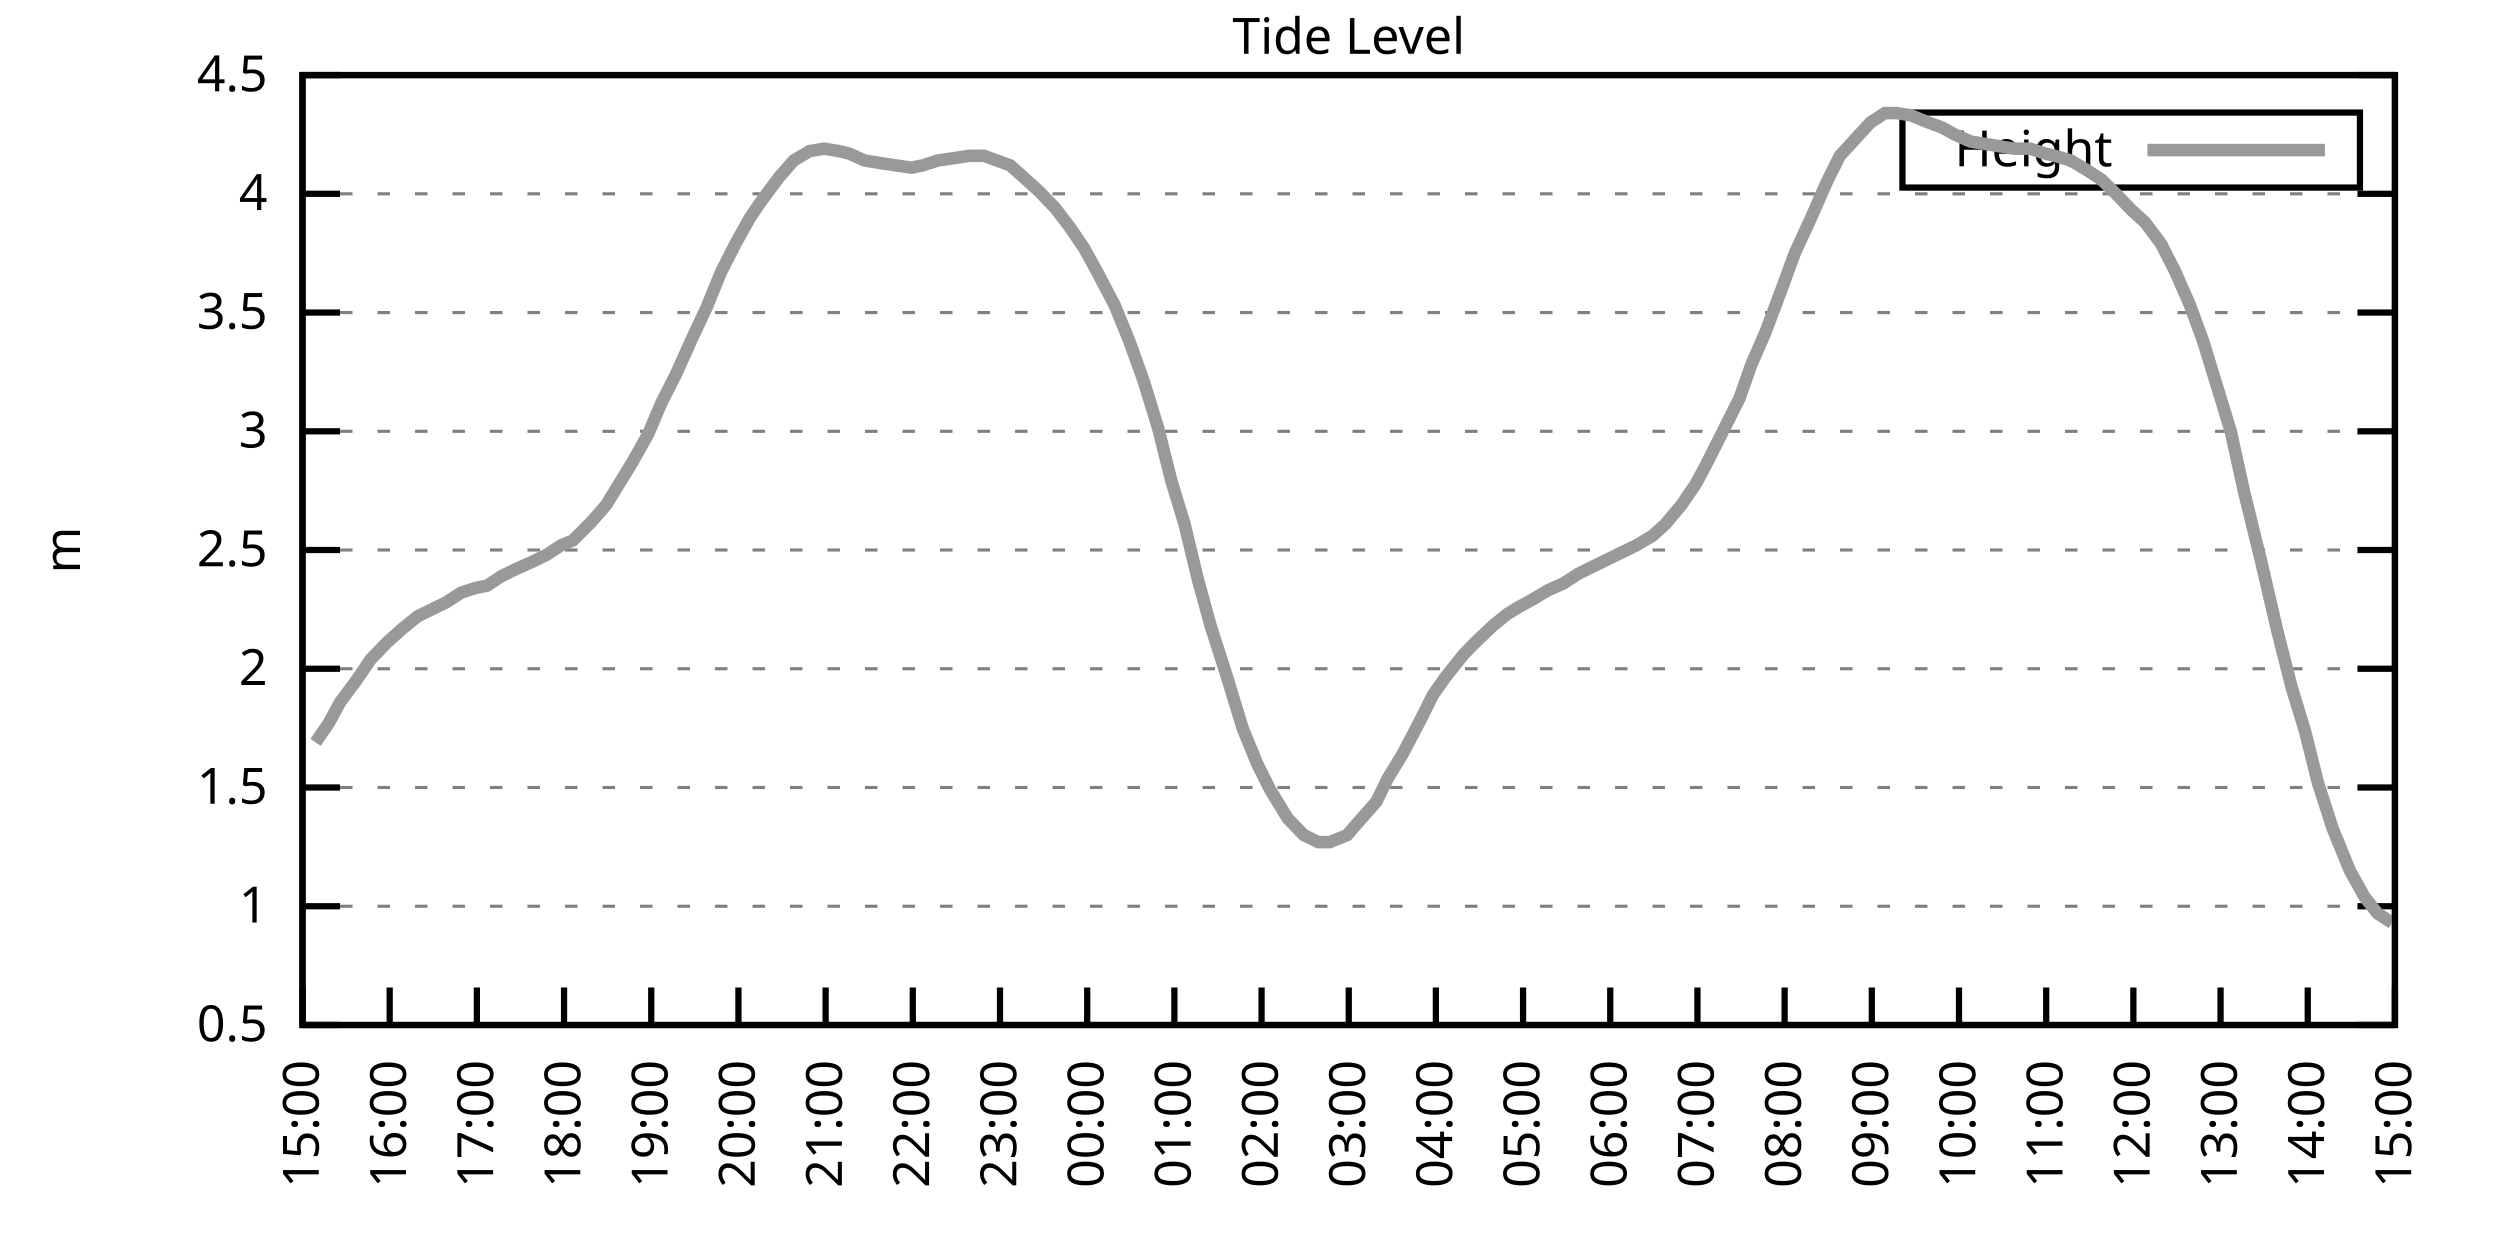
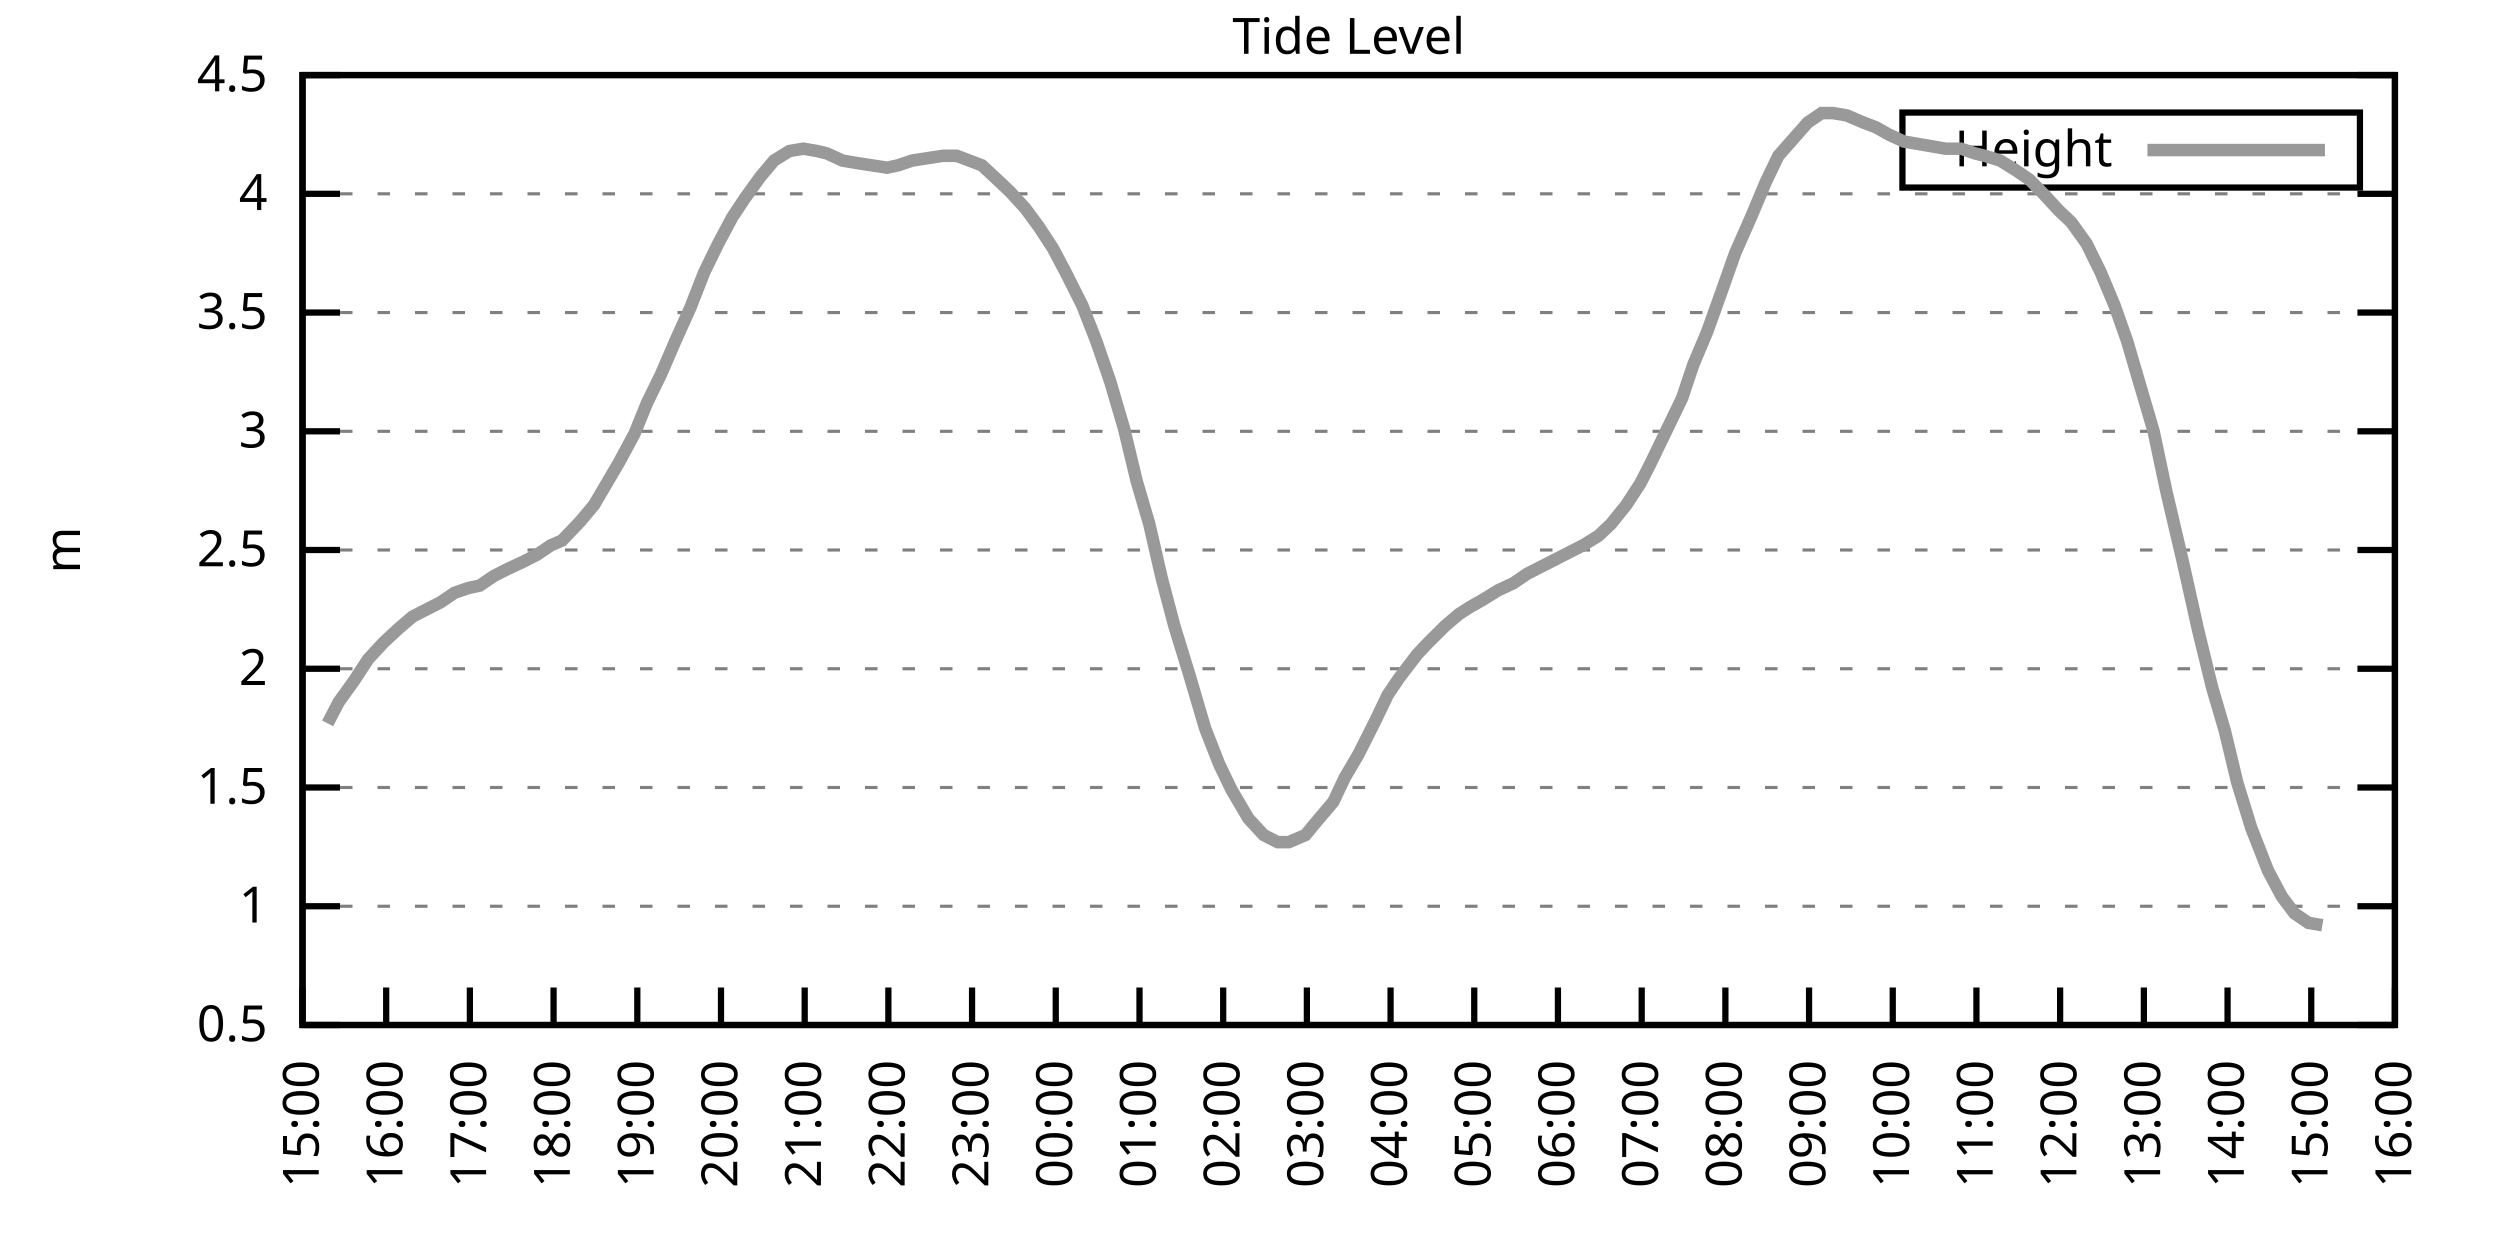
<svg xmlns="http://www.w3.org/2000/svg" xmlns:xlink="http://www.w3.org/1999/xlink" width="400" height="200" viewBox="0 0 400 200">
  <g id="gnuplot_canvas">
    <rect x="0" y="0" width="400" height="200" fill="none" />
    <defs>
      <circle id="gpDot" r="0.5" stroke-width="0.5" stroke="currentColor" />
      <path id="gpPt0" stroke-width="0.333" stroke="currentColor" d="M-1,0 h2 M0,-1 v2" />
      <path id="gpPt1" stroke-width="0.333" stroke="currentColor" d="M-1,-1 L1,1 M1,-1 L-1,1" />
      <path id="gpPt2" stroke-width="0.333" stroke="currentColor" d="M-1,0 L1,0 M0,-1 L0,1 M-1,-1 L1,1 M-1,1 L1,-1" />
      <rect id="gpPt3" stroke-width="0.333" stroke="currentColor" x="-1" y="-1" width="2" height="2" />
      <rect id="gpPt4" stroke-width="0.333" stroke="currentColor" fill="currentColor" x="-1" y="-1" width="2" height="2" />
      <circle id="gpPt5" stroke-width="0.333" stroke="currentColor" cx="0" cy="0" r="1" />
      <use xlink:href="#gpPt5" id="gpPt6" fill="currentColor" stroke="none" />
      <path id="gpPt7" stroke-width="0.333" stroke="currentColor" d="M0,-1.33 L-1.33,0.67 L1.33,0.67 z" />
      <use xlink:href="#gpPt7" id="gpPt8" fill="currentColor" stroke="none" />
      <use xlink:href="#gpPt7" id="gpPt9" stroke="currentColor" transform="rotate(180)" />
      <use xlink:href="#gpPt9" id="gpPt10" fill="currentColor" stroke="none" />
      <use xlink:href="#gpPt3" id="gpPt11" stroke="currentColor" transform="rotate(45)" />
      <use xlink:href="#gpPt11" id="gpPt12" fill="currentColor" stroke="none" />
      <path id="gpPt13" stroke-width="0.333" stroke="currentColor" d="M0,1.330 L1.265,0.411 L0.782,-1.067 L-0.782,-1.076 L-1.265,0.411 z" />
      <use xlink:href="#gpPt13" id="gpPt14" fill="currentColor" stroke="none" />
      <filter id="textbox" filterUnits="objectBoundingBox" x="0" y="0" height="1" width="1">
        <feFlood flood-color="white" flood-opacity="1" result="bgnd" />
        <feComposite in="SourceGraphic" in2="bgnd" operator="atop" />
      </filter>
      <filter id="greybox" filterUnits="objectBoundingBox" x="0" y="0" height="1" width="1">
        <feFlood flood-color="lightgrey" flood-opacity="1" result="grey" />
        <feComposite in="SourceGraphic" in2="grey" operator="atop" />
      </filter>
    </defs>
    <g fill="none" color="white" stroke="currentColor" stroke-width="1.00" stroke-linecap="butt" stroke-linejoin="miter">
</g>
    <g fill="none" color="black" stroke="currentColor" stroke-width="1.00" stroke-linecap="butt" stroke-linejoin="miter">
      <g stroke="none" shape-rendering="crispEdges">
        <polygon fill="rgb(255, 255, 255)" points="48.40,164.00 383.18,164.00 383.18,12.02 48.40,12.02 " />
      </g>
    </g>
    <g fill="none" color="black" stroke="currentColor" stroke-width="1.00" stroke-linecap="butt" stroke-linejoin="miter">
</g>
    <g fill="none" color="black" stroke="black" stroke-width="0.50" stroke-linecap="butt" stroke-linejoin="miter">
</g>
    <g fill="none" color="gray" stroke="currentColor" stroke-width="0.50" stroke-linecap="butt" stroke-linejoin="miter">
      <path stroke="gray" stroke-dasharray="2,4" class="gridline" d="M48.40,164.00 L383.19,164.00  " />
    </g>
    <g fill="none" color="gray" stroke="gray" stroke-width="1.00" stroke-linecap="butt" stroke-linejoin="miter">
</g>
    <g fill="none" color="black" stroke="currentColor" stroke-width="1.00" stroke-linecap="butt" stroke-linejoin="miter">
      <path stroke="black" d="M48.40,164.00 L54.40,164.00 M383.19,164.00 L377.19,164.00  " />
      <g transform="translate(42.80,166.60)" stroke="none" fill="black" font-family="Sans" font-size="8.00" text-anchor="end">
        <text>
          <tspan font-family="Sans"> 0.5</tspan>
        </text>
      </g>
    </g>
    <g fill="none" color="black" stroke="currentColor" stroke-width="1.00" stroke-linecap="butt" stroke-linejoin="miter">
</g>
    <g fill="none" color="black" stroke="black" stroke-width="0.50" stroke-linecap="butt" stroke-linejoin="miter">
</g>
    <g fill="none" color="gray" stroke="currentColor" stroke-width="0.50" stroke-linecap="butt" stroke-linejoin="miter">
      <path stroke="gray" stroke-dasharray="2,4" class="gridline" d="M48.40,145.00 L383.19,145.00  " />
    </g>
    <g fill="none" color="gray" stroke="gray" stroke-width="1.00" stroke-linecap="butt" stroke-linejoin="miter">
</g>
    <g fill="none" color="black" stroke="currentColor" stroke-width="1.00" stroke-linecap="butt" stroke-linejoin="miter">
      <path stroke="black" d="M48.40,145.00 L54.40,145.00 M383.19,145.00 L377.19,145.00  " />
      <g transform="translate(42.80,147.60)" stroke="none" fill="black" font-family="Sans" font-size="8.00" text-anchor="end">
        <text>
          <tspan font-family="Sans"> 1</tspan>
        </text>
      </g>
    </g>
    <g fill="none" color="black" stroke="currentColor" stroke-width="1.00" stroke-linecap="butt" stroke-linejoin="miter">
</g>
    <g fill="none" color="black" stroke="black" stroke-width="0.50" stroke-linecap="butt" stroke-linejoin="miter">
</g>
    <g fill="none" color="gray" stroke="currentColor" stroke-width="0.50" stroke-linecap="butt" stroke-linejoin="miter">
      <path stroke="gray" stroke-dasharray="2,4" class="gridline" d="M48.40,126.00 L383.19,126.00  " />
    </g>
    <g fill="none" color="gray" stroke="gray" stroke-width="1.00" stroke-linecap="butt" stroke-linejoin="miter">
</g>
    <g fill="none" color="black" stroke="currentColor" stroke-width="1.00" stroke-linecap="butt" stroke-linejoin="miter">
      <path stroke="black" d="M48.40,126.00 L54.40,126.00 M383.19,126.00 L377.19,126.00  " />
      <g transform="translate(42.80,128.60)" stroke="none" fill="black" font-family="Sans" font-size="8.00" text-anchor="end">
        <text>
          <tspan font-family="Sans"> 1.5</tspan>
        </text>
      </g>
    </g>
    <g fill="none" color="black" stroke="currentColor" stroke-width="1.00" stroke-linecap="butt" stroke-linejoin="miter">
</g>
    <g fill="none" color="black" stroke="black" stroke-width="0.50" stroke-linecap="butt" stroke-linejoin="miter">
</g>
    <g fill="none" color="gray" stroke="currentColor" stroke-width="0.50" stroke-linecap="butt" stroke-linejoin="miter">
      <path stroke="gray" stroke-dasharray="2,4" class="gridline" d="M48.40,107.00 L383.19,107.00  " />
    </g>
    <g fill="none" color="gray" stroke="gray" stroke-width="1.00" stroke-linecap="butt" stroke-linejoin="miter">
</g>
    <g fill="none" color="black" stroke="currentColor" stroke-width="1.00" stroke-linecap="butt" stroke-linejoin="miter">
      <path stroke="black" d="M48.40,107.00 L54.40,107.00 M383.19,107.00 L377.19,107.00  " />
      <g transform="translate(42.80,109.60)" stroke="none" fill="black" font-family="Sans" font-size="8.00" text-anchor="end">
        <text>
          <tspan font-family="Sans"> 2</tspan>
        </text>
      </g>
    </g>
    <g fill="none" color="black" stroke="currentColor" stroke-width="1.00" stroke-linecap="butt" stroke-linejoin="miter">
</g>
    <g fill="none" color="black" stroke="black" stroke-width="0.50" stroke-linecap="butt" stroke-linejoin="miter">
</g>
    <g fill="none" color="gray" stroke="currentColor" stroke-width="0.50" stroke-linecap="butt" stroke-linejoin="miter">
      <path stroke="gray" stroke-dasharray="2,4" class="gridline" d="M48.40,88.00 L383.19,88.00  " />
    </g>
    <g fill="none" color="gray" stroke="gray" stroke-width="1.00" stroke-linecap="butt" stroke-linejoin="miter">
</g>
    <g fill="none" color="black" stroke="currentColor" stroke-width="1.00" stroke-linecap="butt" stroke-linejoin="miter">
      <path stroke="black" d="M48.40,88.00 L54.40,88.00 M383.19,88.00 L377.19,88.00  " />
      <g transform="translate(42.80,90.60)" stroke="none" fill="black" font-family="Sans" font-size="8.00" text-anchor="end">
        <text>
          <tspan font-family="Sans"> 2.5</tspan>
        </text>
      </g>
    </g>
    <g fill="none" color="black" stroke="currentColor" stroke-width="1.00" stroke-linecap="butt" stroke-linejoin="miter">
</g>
    <g fill="none" color="black" stroke="black" stroke-width="0.50" stroke-linecap="butt" stroke-linejoin="miter">
</g>
    <g fill="none" color="gray" stroke="currentColor" stroke-width="0.50" stroke-linecap="butt" stroke-linejoin="miter">
      <path stroke="gray" stroke-dasharray="2,4" class="gridline" d="M48.40,69.01 L383.19,69.01  " />
    </g>
    <g fill="none" color="gray" stroke="gray" stroke-width="1.00" stroke-linecap="butt" stroke-linejoin="miter">
</g>
    <g fill="none" color="black" stroke="currentColor" stroke-width="1.00" stroke-linecap="butt" stroke-linejoin="miter">
      <path stroke="black" d="M48.40,69.01 L54.40,69.01 M383.19,69.01 L377.19,69.01  " />
      <g transform="translate(42.80,71.61)" stroke="none" fill="black" font-family="Sans" font-size="8.00" text-anchor="end">
        <text>
          <tspan font-family="Sans"> 3</tspan>
        </text>
      </g>
    </g>
    <g fill="none" color="black" stroke="currentColor" stroke-width="1.00" stroke-linecap="butt" stroke-linejoin="miter">
</g>
    <g fill="none" color="black" stroke="black" stroke-width="0.50" stroke-linecap="butt" stroke-linejoin="miter">
</g>
    <g fill="none" color="gray" stroke="currentColor" stroke-width="0.50" stroke-linecap="butt" stroke-linejoin="miter">
      <path stroke="gray" stroke-dasharray="2,4" class="gridline" d="M48.40,50.01 L383.19,50.01  " />
    </g>
    <g fill="none" color="gray" stroke="gray" stroke-width="1.00" stroke-linecap="butt" stroke-linejoin="miter">
</g>
    <g fill="none" color="black" stroke="currentColor" stroke-width="1.00" stroke-linecap="butt" stroke-linejoin="miter">
      <path stroke="black" d="M48.40,50.01 L54.40,50.01 M383.19,50.01 L377.19,50.01  " />
      <g transform="translate(42.80,52.61)" stroke="none" fill="black" font-family="Sans" font-size="8.00" text-anchor="end">
        <text>
          <tspan font-family="Sans"> 3.5</tspan>
        </text>
      </g>
    </g>
    <g fill="none" color="black" stroke="currentColor" stroke-width="1.00" stroke-linecap="butt" stroke-linejoin="miter">
</g>
    <g fill="none" color="black" stroke="black" stroke-width="0.50" stroke-linecap="butt" stroke-linejoin="miter">
</g>
    <g fill="none" color="gray" stroke="currentColor" stroke-width="0.50" stroke-linecap="butt" stroke-linejoin="miter">
      <path stroke="gray" stroke-dasharray="2,4" class="gridline" d="M48.40,31.01 L383.19,31.01  " />
    </g>
    <g fill="none" color="gray" stroke="gray" stroke-width="1.00" stroke-linecap="butt" stroke-linejoin="miter">
</g>
    <g fill="none" color="black" stroke="currentColor" stroke-width="1.00" stroke-linecap="butt" stroke-linejoin="miter">
      <path stroke="black" d="M48.40,31.01 L54.40,31.01 M383.19,31.01 L377.19,31.01  " />
      <g transform="translate(42.80,33.61)" stroke="none" fill="black" font-family="Sans" font-size="8.00" text-anchor="end">
        <text>
          <tspan font-family="Sans"> 4</tspan>
        </text>
      </g>
    </g>
    <g fill="none" color="black" stroke="currentColor" stroke-width="1.00" stroke-linecap="butt" stroke-linejoin="miter">
</g>
    <g fill="none" color="black" stroke="black" stroke-width="0.50" stroke-linecap="butt" stroke-linejoin="miter">
</g>
    <g fill="none" color="gray" stroke="currentColor" stroke-width="0.50" stroke-linecap="butt" stroke-linejoin="miter">
      <path stroke="gray" stroke-dasharray="2,4" class="gridline" d="M48.40,12.01 L383.19,12.01  " />
    </g>
    <g fill="none" color="gray" stroke="gray" stroke-width="1.00" stroke-linecap="butt" stroke-linejoin="miter">
</g>
    <g fill="none" color="black" stroke="currentColor" stroke-width="1.00" stroke-linecap="butt" stroke-linejoin="miter">
      <path stroke="black" d="M48.40,12.01 L54.40,12.01 M383.19,12.01 L377.19,12.01  " />
      <g transform="translate(42.80,14.61)" stroke="none" fill="black" font-family="Sans" font-size="8.00" text-anchor="end">
        <text>
          <tspan font-family="Sans"> 4.5</tspan>
        </text>
      </g>
    </g>
    <g fill="none" color="black" stroke="currentColor" stroke-width="1.00" stroke-linecap="butt" stroke-linejoin="miter">
      <path stroke="black" d="M48.40,164.00 L48.40,158.00  " />
      <g transform="translate(51.00,169.60) rotate(270.00)" stroke="none" fill="black" font-family="Sans" font-size="8.00" text-anchor="end">
        <text>
          <tspan font-family="Sans">15:00</tspan>
        </text>
      </g>
    </g>
    <g fill="none" color="black" stroke="currentColor" stroke-width="1.00" stroke-linecap="butt" stroke-linejoin="miter">
-       <path stroke="black" d="M62.35,164.00 L62.35,158.00  " />
-       <g transform="translate(64.95,169.60) rotate(270.00)" stroke="none" fill="black" font-family="Sans" font-size="8.00" text-anchor="end">
+       <path stroke="black" d="M61.79,164.00 L61.79,158.00  " />
+       <g transform="translate(64.39,169.60) rotate(270.00)" stroke="none" fill="black" font-family="Sans" font-size="8.00" text-anchor="end">
        <text>
          <tspan font-family="Sans">16:00</tspan>
        </text>
      </g>
    </g>
    <g fill="none" color="black" stroke="currentColor" stroke-width="1.00" stroke-linecap="butt" stroke-linejoin="miter">
-       <path stroke="black" d="M76.30,164.00 L76.30,158.00  " />
-       <g transform="translate(78.90,169.60) rotate(270.00)" stroke="none" fill="black" font-family="Sans" font-size="8.00" text-anchor="end">
+       <path stroke="black" d="M75.18,164.00 L75.18,158.00  " />
+       <g transform="translate(77.78,169.60) rotate(270.00)" stroke="none" fill="black" font-family="Sans" font-size="8.00" text-anchor="end">
        <text>
          <tspan font-family="Sans">17:00</tspan>
        </text>
      </g>
    </g>
    <g fill="none" color="black" stroke="currentColor" stroke-width="1.00" stroke-linecap="butt" stroke-linejoin="miter">
-       <path stroke="black" d="M90.25,164.00 L90.25,158.00  " />
-       <g transform="translate(92.85,169.60) rotate(270.00)" stroke="none" fill="black" font-family="Sans" font-size="8.00" text-anchor="end">
+       <path stroke="black" d="M88.57,164.00 L88.57,158.00  " />
+       <g transform="translate(91.17,169.60) rotate(270.00)" stroke="none" fill="black" font-family="Sans" font-size="8.00" text-anchor="end">
        <text>
          <tspan font-family="Sans">18:00</tspan>
        </text>
      </g>
    </g>
    <g fill="none" color="black" stroke="currentColor" stroke-width="1.00" stroke-linecap="butt" stroke-linejoin="miter">
-       <path stroke="black" d="M104.20,164.00 L104.20,158.00  " />
-       <g transform="translate(106.80,169.60) rotate(270.00)" stroke="none" fill="black" font-family="Sans" font-size="8.00" text-anchor="end">
+       <path stroke="black" d="M101.97,164.00 L101.97,158.00  " />
+       <g transform="translate(104.57,169.60) rotate(270.00)" stroke="none" fill="black" font-family="Sans" font-size="8.00" text-anchor="end">
        <text>
          <tspan font-family="Sans">19:00</tspan>
        </text>
      </g>
    </g>
    <g fill="none" color="black" stroke="currentColor" stroke-width="1.00" stroke-linecap="butt" stroke-linejoin="miter">
-       <path stroke="black" d="M118.15,164.00 L118.15,158.00  " />
-       <g transform="translate(120.75,169.60) rotate(270.00)" stroke="none" fill="black" font-family="Sans" font-size="8.00" text-anchor="end">
+       <path stroke="black" d="M115.36,164.00 L115.36,158.00  " />
+       <g transform="translate(117.96,169.60) rotate(270.00)" stroke="none" fill="black" font-family="Sans" font-size="8.00" text-anchor="end">
        <text>
          <tspan font-family="Sans">20:00</tspan>
        </text>
      </g>
    </g>
    <g fill="none" color="black" stroke="currentColor" stroke-width="1.00" stroke-linecap="butt" stroke-linejoin="miter">
-       <path stroke="black" d="M132.10,164.00 L132.10,158.00  " />
-       <g transform="translate(134.70,169.60) rotate(270.00)" stroke="none" fill="black" font-family="Sans" font-size="8.00" text-anchor="end">
+       <path stroke="black" d="M128.75,164.00 L128.75,158.00  " />
+       <g transform="translate(131.35,169.60) rotate(270.00)" stroke="none" fill="black" font-family="Sans" font-size="8.00" text-anchor="end">
        <text>
          <tspan font-family="Sans">21:00</tspan>
        </text>
      </g>
    </g>
    <g fill="none" color="black" stroke="currentColor" stroke-width="1.00" stroke-linecap="butt" stroke-linejoin="miter">
-       <path stroke="black" d="M146.05,164.00 L146.05,158.00  " />
-       <g transform="translate(148.65,169.60) rotate(270.00)" stroke="none" fill="black" font-family="Sans" font-size="8.00" text-anchor="end">
+       <path stroke="black" d="M142.14,164.00 L142.14,158.00  " />
+       <g transform="translate(144.74,169.60) rotate(270.00)" stroke="none" fill="black" font-family="Sans" font-size="8.00" text-anchor="end">
        <text>
          <tspan font-family="Sans">22:00</tspan>
        </text>
      </g>
    </g>
    <g fill="none" color="black" stroke="currentColor" stroke-width="1.00" stroke-linecap="butt" stroke-linejoin="miter">
-       <path stroke="black" d="M160.00,164.00 L160.00,158.00  " />
-       <g transform="translate(162.60,169.60) rotate(270.00)" stroke="none" fill="black" font-family="Sans" font-size="8.00" text-anchor="end">
+       <path stroke="black" d="M155.53,164.00 L155.53,158.00  " />
+       <g transform="translate(158.13,169.60) rotate(270.00)" stroke="none" fill="black" font-family="Sans" font-size="8.00" text-anchor="end">
        <text>
          <tspan font-family="Sans">23:00</tspan>
        </text>
      </g>
    </g>
    <g fill="none" color="black" stroke="currentColor" stroke-width="1.00" stroke-linecap="butt" stroke-linejoin="miter">
-       <path stroke="black" d="M173.95,164.00 L173.95,158.00  " />
-       <g transform="translate(176.55,169.60) rotate(270.00)" stroke="none" fill="black" font-family="Sans" font-size="8.00" text-anchor="end">
+       <path stroke="black" d="M168.92,164.00 L168.92,158.00  " />
+       <g transform="translate(171.52,169.60) rotate(270.00)" stroke="none" fill="black" font-family="Sans" font-size="8.00" text-anchor="end">
        <text>
          <tspan font-family="Sans">00:00</tspan>
        </text>
      </g>
    </g>
    <g fill="none" color="black" stroke="currentColor" stroke-width="1.00" stroke-linecap="butt" stroke-linejoin="miter">
-       <path stroke="black" d="M187.90,164.00 L187.90,158.00  " />
-       <g transform="translate(190.50,169.60) rotate(270.00)" stroke="none" fill="black" font-family="Sans" font-size="8.00" text-anchor="end">
+       <path stroke="black" d="M182.32,164.00 L182.32,158.00  " />
+       <g transform="translate(184.92,169.60) rotate(270.00)" stroke="none" fill="black" font-family="Sans" font-size="8.00" text-anchor="end">
        <text>
          <tspan font-family="Sans">01:00</tspan>
        </text>
      </g>
    </g>
    <g fill="none" color="black" stroke="currentColor" stroke-width="1.00" stroke-linecap="butt" stroke-linejoin="miter">
-       <path stroke="black" d="M201.85,164.00 L201.85,158.00  " />
-       <g transform="translate(204.45,169.60) rotate(270.00)" stroke="none" fill="black" font-family="Sans" font-size="8.00" text-anchor="end">
+       <path stroke="black" d="M195.71,164.00 L195.71,158.00  " />
+       <g transform="translate(198.31,169.60) rotate(270.00)" stroke="none" fill="black" font-family="Sans" font-size="8.00" text-anchor="end">
        <text>
          <tspan font-family="Sans">02:00</tspan>
        </text>
      </g>
    </g>
    <g fill="none" color="black" stroke="currentColor" stroke-width="1.00" stroke-linecap="butt" stroke-linejoin="miter">
-       <path stroke="black" d="M215.80,164.00 L215.80,158.00  " />
-       <g transform="translate(218.40,169.60) rotate(270.00)" stroke="none" fill="black" font-family="Sans" font-size="8.00" text-anchor="end">
+       <path stroke="black" d="M209.10,164.00 L209.10,158.00  " />
+       <g transform="translate(211.70,169.60) rotate(270.00)" stroke="none" fill="black" font-family="Sans" font-size="8.00" text-anchor="end">
        <text>
          <tspan font-family="Sans">03:00</tspan>
        </text>
      </g>
    </g>
    <g fill="none" color="black" stroke="currentColor" stroke-width="1.00" stroke-linecap="butt" stroke-linejoin="miter">
-       <path stroke="black" d="M229.74,164.00 L229.74,158.00  " />
-       <g transform="translate(232.34,169.60) rotate(270.00)" stroke="none" fill="black" font-family="Sans" font-size="8.00" text-anchor="end">
+       <path stroke="black" d="M222.49,164.00 L222.49,158.00  " />
+       <g transform="translate(225.09,169.60) rotate(270.00)" stroke="none" fill="black" font-family="Sans" font-size="8.00" text-anchor="end">
        <text>
          <tspan font-family="Sans">04:00</tspan>
        </text>
      </g>
    </g>
    <g fill="none" color="black" stroke="currentColor" stroke-width="1.00" stroke-linecap="butt" stroke-linejoin="miter">
-       <path stroke="black" d="M243.69,164.00 L243.69,158.00  " />
-       <g transform="translate(246.29,169.60) rotate(270.00)" stroke="none" fill="black" font-family="Sans" font-size="8.00" text-anchor="end">
+       <path stroke="black" d="M235.88,164.00 L235.88,158.00  " />
+       <g transform="translate(238.48,169.60) rotate(270.00)" stroke="none" fill="black" font-family="Sans" font-size="8.00" text-anchor="end">
        <text>
          <tspan font-family="Sans">05:00</tspan>
        </text>
      </g>
    </g>
    <g fill="none" color="black" stroke="currentColor" stroke-width="1.00" stroke-linecap="butt" stroke-linejoin="miter">
-       <path stroke="black" d="M257.64,164.00 L257.64,158.00  " />
-       <g transform="translate(260.24,169.60) rotate(270.00)" stroke="none" fill="black" font-family="Sans" font-size="8.00" text-anchor="end">
+       <path stroke="black" d="M249.27,164.00 L249.27,158.00  " />
+       <g transform="translate(251.87,169.60) rotate(270.00)" stroke="none" fill="black" font-family="Sans" font-size="8.00" text-anchor="end">
        <text>
          <tspan font-family="Sans">06:00</tspan>
        </text>
      </g>
    </g>
    <g fill="none" color="black" stroke="currentColor" stroke-width="1.00" stroke-linecap="butt" stroke-linejoin="miter">
-       <path stroke="black" d="M271.59,164.00 L271.59,158.00  " />
-       <g transform="translate(274.19,169.60) rotate(270.00)" stroke="none" fill="black" font-family="Sans" font-size="8.00" text-anchor="end">
+       <path stroke="black" d="M262.67,164.00 L262.67,158.00  " />
+       <g transform="translate(265.27,169.60) rotate(270.00)" stroke="none" fill="black" font-family="Sans" font-size="8.00" text-anchor="end">
        <text>
          <tspan font-family="Sans">07:00</tspan>
        </text>
      </g>
    </g>
    <g fill="none" color="black" stroke="currentColor" stroke-width="1.00" stroke-linecap="butt" stroke-linejoin="miter">
-       <path stroke="black" d="M285.54,164.00 L285.54,158.00  " />
-       <g transform="translate(288.14,169.60) rotate(270.00)" stroke="none" fill="black" font-family="Sans" font-size="8.00" text-anchor="end">
+       <path stroke="black" d="M276.06,164.00 L276.06,158.00  " />
+       <g transform="translate(278.66,169.60) rotate(270.00)" stroke="none" fill="black" font-family="Sans" font-size="8.00" text-anchor="end">
        <text>
          <tspan font-family="Sans">08:00</tspan>
        </text>
      </g>
    </g>
    <g fill="none" color="black" stroke="currentColor" stroke-width="1.00" stroke-linecap="butt" stroke-linejoin="miter">
-       <path stroke="black" d="M299.49,164.00 L299.49,158.00  " />
-       <g transform="translate(302.09,169.60) rotate(270.00)" stroke="none" fill="black" font-family="Sans" font-size="8.00" text-anchor="end">
+       <path stroke="black" d="M289.45,164.00 L289.45,158.00  " />
+       <g transform="translate(292.05,169.60) rotate(270.00)" stroke="none" fill="black" font-family="Sans" font-size="8.00" text-anchor="end">
        <text>
          <tspan font-family="Sans">09:00</tspan>
        </text>
      </g>
    </g>
    <g fill="none" color="black" stroke="currentColor" stroke-width="1.00" stroke-linecap="butt" stroke-linejoin="miter">
-       <path stroke="black" d="M313.44,164.00 L313.44,158.00  " />
-       <g transform="translate(316.04,169.60) rotate(270.00)" stroke="none" fill="black" font-family="Sans" font-size="8.00" text-anchor="end">
+       <path stroke="black" d="M302.84,164.00 L302.84,158.00  " />
+       <g transform="translate(305.44,169.60) rotate(270.00)" stroke="none" fill="black" font-family="Sans" font-size="8.00" text-anchor="end">
        <text>
          <tspan font-family="Sans">10:00</tspan>
        </text>
      </g>
    </g>
    <g fill="none" color="black" stroke="currentColor" stroke-width="1.00" stroke-linecap="butt" stroke-linejoin="miter">
-       <path stroke="black" d="M327.39,164.00 L327.39,158.00  " />
-       <g transform="translate(329.99,169.60) rotate(270.00)" stroke="none" fill="black" font-family="Sans" font-size="8.00" text-anchor="end">
+       <path stroke="black" d="M316.23,164.00 L316.23,158.00  " />
+       <g transform="translate(318.83,169.60) rotate(270.00)" stroke="none" fill="black" font-family="Sans" font-size="8.00" text-anchor="end">
        <text>
          <tspan font-family="Sans">11:00</tspan>
        </text>
      </g>
    </g>
    <g fill="none" color="black" stroke="currentColor" stroke-width="1.00" stroke-linecap="butt" stroke-linejoin="miter">
-       <path stroke="black" d="M341.34,164.00 L341.34,158.00  " />
-       <g transform="translate(343.94,169.60) rotate(270.00)" stroke="none" fill="black" font-family="Sans" font-size="8.00" text-anchor="end">
+       <path stroke="black" d="M329.62,164.00 L329.62,158.00  " />
+       <g transform="translate(332.22,169.60) rotate(270.00)" stroke="none" fill="black" font-family="Sans" font-size="8.00" text-anchor="end">
        <text>
          <tspan font-family="Sans">12:00</tspan>
        </text>
      </g>
    </g>
    <g fill="none" color="black" stroke="currentColor" stroke-width="1.00" stroke-linecap="butt" stroke-linejoin="miter">
-       <path stroke="black" d="M355.29,164.00 L355.29,158.00  " />
-       <g transform="translate(357.89,169.60) rotate(270.00)" stroke="none" fill="black" font-family="Sans" font-size="8.00" text-anchor="end">
+       <path stroke="black" d="M343.02,164.00 L343.02,158.00  " />
+       <g transform="translate(345.62,169.60) rotate(270.00)" stroke="none" fill="black" font-family="Sans" font-size="8.00" text-anchor="end">
        <text>
          <tspan font-family="Sans">13:00</tspan>
        </text>
      </g>
    </g>
    <g fill="none" color="black" stroke="currentColor" stroke-width="1.00" stroke-linecap="butt" stroke-linejoin="miter">
-       <path stroke="black" d="M369.24,164.00 L369.24,158.00  " />
-       <g transform="translate(371.84,169.60) rotate(270.00)" stroke="none" fill="black" font-family="Sans" font-size="8.00" text-anchor="end">
+       <path stroke="black" d="M356.41,164.00 L356.41,158.00  " />
+       <g transform="translate(359.01,169.60) rotate(270.00)" stroke="none" fill="black" font-family="Sans" font-size="8.00" text-anchor="end">
        <text>
          <tspan font-family="Sans">14:00</tspan>
+         </text>
+       </g>
+     </g>
+     <g fill="none" color="black" stroke="currentColor" stroke-width="1.00" stroke-linecap="butt" stroke-linejoin="miter">
+       <path stroke="black" d="M369.80,164.00 L369.80,158.00  " />
+       <g transform="translate(372.40,169.60) rotate(270.00)" stroke="none" fill="black" font-family="Sans" font-size="8.00" text-anchor="end">
+         <text>
+           <tspan font-family="Sans">15:00</tspan>
        </text>
      </g>
    </g>
    <g fill="none" color="black" stroke="currentColor" stroke-width="1.00" stroke-linecap="butt" stroke-linejoin="miter">
      <path stroke="black" d="M383.19,164.00 L383.19,158.00  " />
      <g transform="translate(385.79,169.60) rotate(270.00)" stroke="none" fill="black" font-family="Sans" font-size="8.00" text-anchor="end">
        <text>
-           <tspan font-family="Sans">15:00</tspan>
+           <tspan font-family="Sans">16:00</tspan>
        </text>
      </g>
    </g>
    <g fill="none" color="black" stroke="currentColor" stroke-width="1.00" stroke-linecap="butt" stroke-linejoin="miter">
</g>
    <g fill="none" color="black" stroke="currentColor" stroke-width="1.00" stroke-linecap="butt" stroke-linejoin="miter">
      <path stroke="black" d="M48.40,12.01 L48.40,164.00 L383.19,164.00 L383.19,12.01 L48.40,12.01 Z  " />
    </g>
    <g fill="none" color="black" stroke="currentColor" stroke-width="1.00" stroke-linecap="butt" stroke-linejoin="miter">
</g>
    <g fill="none" color="black" stroke="currentColor" stroke-width="1.00" stroke-linecap="butt" stroke-linejoin="miter">
      <path stroke="black" d="M304.39,30.01 L304.39,18.01 L377.59,18.01 L377.59,30.01 L304.39,30.01 Z  " />
    </g>
    <g id="Tide_level_plot_1">
      <g fill="none" color="white" stroke="black" stroke-width="2.00" stroke-linecap="butt" stroke-linejoin="miter">
</g>
      <g fill="none" color="black" stroke="currentColor" stroke-width="2.00" stroke-linecap="butt" stroke-linejoin="miter">
        <g transform="translate(337.99,26.61)" stroke="none" fill="black" font-family="Sans" font-size="8.00" text-anchor="end">
          <text>
            <tspan font-family="Sans">Height</tspan>
          </text>
        </g>
      </g>
      <g fill="none" color="black" stroke="currentColor" stroke-width="2.00" stroke-linecap="butt" stroke-linejoin="miter">
-         <path stroke="rgb(153, 153, 153)" d="M343.59,24.01 L371.99,24.01 M50.49,118.78 L52.58,115.74 L54.44,112.32 L57.00,108.90 L59.33,105.48 L61.88,102.82   L64.44,100.54 L66.77,98.64 L69.09,97.50 L71.42,96.36 L73.74,94.84 L76.07,94.08 L77.93,93.70 L80.25,92.18   L82.58,91.04 L85.13,89.90 L87.46,88.76 L89.78,87.25 L91.64,86.49 L94.67,83.45 L96.99,80.79 L99.32,76.99   L101.18,73.95 L103.73,69.39 L105.83,64.45 L108.15,59.89 L110.71,54.19 L113.03,49.25 L115.36,43.55 L117.68,38.99   L120.01,34.81 L122.10,31.77 L124.66,28.35 L126.98,25.69 L129.54,24.17 L131.87,23.79 L134.19,24.17 L135.82,24.55   L138.37,25.69 L140.70,26.07 L143.26,26.45 L145.81,26.83 L147.67,26.45 L150.00,25.69 L152.56,25.31 L155.11,24.93   L157.44,24.93 L159.53,25.69 L161.62,26.45 L164.18,28.73 L166.27,30.63 L168.83,33.29 L171.16,36.33 L173.48,39.75   L175.57,43.55 L178.36,48.87 L180.69,54.57 L183.01,61.03 L185.34,68.63 L187.43,76.99 L189.52,83.83 L191.62,92.56   L193.71,100.16 L196.27,108.14 L198.82,116.50 L201.15,122.20 L203.24,126.38 L206.03,130.94 L208.59,133.60 L210.91,134.74   L212.77,134.74 L215.56,133.60 L217.19,131.70 L220.21,128.28 L222.07,124.48 L224.40,120.68 L227.19,115.36 L229.28,111.18   L231.14,108.52 L234.16,104.72 L236.02,102.82 L238.81,100.16 L241.14,98.26 L243.00,97.12 L245.09,95.98 L247.65,94.46   L250.20,93.32 L252.53,91.80 L254.85,90.66 L257.18,89.52 L259.50,88.38 L261.83,87.25 L264.39,85.73 L266.48,83.83   L269.04,80.79 L271.36,77.37 L272.99,74.33 L278.34,63.69 L280.20,58.37 L282.52,53.05 L285.08,46.21 L287.17,40.51   L289.96,34.43 L292.29,29.11 L294.38,24.93 L299.26,19.61 L301.58,18.09 L303.44,18.09 L305.77,18.47 L308.56,19.61   L310.65,20.37 L312.74,21.51 L315.30,22.65 L317.63,23.03 L319.95,23.41 L322.28,23.79 L324.83,23.79 L327.16,24.55   L328.79,24.93 L331.34,25.69 L333.90,27.21 L336.23,28.73 L338.55,31.01 L341.11,33.67 L343.20,35.57 L345.76,38.99   L348.08,43.55 L350.41,48.87 L352.50,54.57 L354.83,62.17 L356.92,69.01 L359.01,78.51 L361.80,89.90 L364.36,100.92   L366.68,110.04 L368.78,116.88 L370.87,125.24 L373.19,132.46 L375.98,139.30 L378.31,143.48 L380.40,146.14 L382.73,147.66    " />
+         <path stroke="rgb(153, 153, 153)" d="M343.59,24.01 L371.99,24.01 M52.42,115.74 L54.20,112.32 L56.66,108.90 L58.89,105.48 L61.35,102.82 L63.80,100.54   L66.03,98.64 L68.26,97.50 L70.50,96.36 L72.73,94.84 L74.96,94.08 L76.75,93.70 L78.98,92.18 L81.21,91.04   L83.66,89.90 L85.90,88.76 L88.13,87.25 L89.91,86.49 L92.82,83.45 L95.05,80.79 L97.28,76.99 L99.06,73.95   L101.52,69.39 L103.53,64.45 L105.76,59.89 L108.22,54.19 L110.45,49.25 L112.68,43.55 L114.91,38.99 L117.14,34.81   L119.15,31.77 L121.61,28.35 L123.84,25.69 L126.29,24.17 L128.53,23.79 L130.76,24.17 L132.32,24.55 L134.78,25.69   L137.01,26.07 L139.46,26.45 L141.92,26.83 L143.70,26.45 L145.94,25.69 L148.39,25.31 L150.85,24.93 L153.08,24.93   L155.09,25.69 L157.10,26.45 L159.55,28.73 L161.56,30.63 L164.01,33.29 L166.25,36.33 L168.48,39.75 L170.49,43.55   L173.17,48.87 L175.40,54.57 L177.63,61.03 L179.86,68.63 L181.87,76.99 L183.88,83.83 L185.89,92.56 L187.90,100.16   L190.35,108.14 L192.81,116.50 L195.04,122.20 L197.05,126.38 L199.73,130.94 L202.18,133.60 L204.41,134.74 L206.20,134.74   L208.88,133.60 L210.44,131.70 L213.34,128.28 L215.13,124.48 L217.36,120.68 L220.04,115.36 L222.04,111.18 L223.83,108.52   L226.73,104.72 L228.52,102.82 L231.20,100.16 L233.43,98.26 L235.21,97.12 L237.22,95.98 L239.68,94.46 L242.13,93.32   L244.36,91.80 L246.60,90.66 L248.83,89.52 L251.06,88.38 L253.29,87.25 L255.75,85.73 L257.76,83.83 L260.21,80.79   L262.44,77.37 L264.00,74.33 L269.14,63.69 L270.92,58.37 L273.16,53.05 L275.61,46.21 L277.62,40.51 L280.30,34.43   L282.53,29.11 L284.54,24.93 L289.23,19.61 L291.46,18.09 L293.24,18.09 L295.48,18.47 L298.15,19.61 L300.16,20.37   L302.17,21.51 L304.63,22.65 L306.86,23.03 L309.09,23.41 L311.32,23.79 L313.78,23.79 L316.01,24.55 L317.57,24.93   L320.03,25.69 L322.48,27.21 L324.71,28.73 L326.95,31.01 L329.40,33.67 L331.41,35.57 L333.86,38.99 L336.10,43.55   L338.33,48.87 L340.34,54.57 L342.57,62.17 L344.58,69.01 L346.59,78.51 L349.26,89.90 L351.72,100.92 L353.95,110.04   L355.96,116.88 L357.97,125.24 L360.20,132.46 L362.88,139.30 L365.11,143.48 L367.12,146.14 L369.35,147.66 L371.58,148.04    " />
      </g>
    </g>
    <g fill="none" color="black" stroke="currentColor" stroke-width="2.00" stroke-linecap="butt" stroke-linejoin="miter">
</g>
    <g fill="none" color="black" stroke="black" stroke-width="1.00" stroke-linecap="butt" stroke-linejoin="miter">
</g>
    <g fill="none" color="black" stroke="currentColor" stroke-width="1.00" stroke-linecap="butt" stroke-linejoin="miter">
      <path stroke="black" d="M48.40,12.01 L48.40,164.00 L383.19,164.00 L383.19,12.01 L48.40,12.01 Z  " />
      <g transform="translate(12.80,88.01) rotate(270.00)" stroke="none" fill="black" font-family="Sans" font-size="8.00" text-anchor="middle">
        <text>
          <tspan font-family="Sans">m</tspan>
        </text>
      </g>
    </g>
    <g fill="none" color="black" stroke="currentColor" stroke-width="1.00" stroke-linecap="butt" stroke-linejoin="miter">
</g>
    <g fill="none" color="black" stroke="currentColor" stroke-width="1.00" stroke-linecap="butt" stroke-linejoin="miter">
      <g transform="translate(215.79,8.61)" stroke="none" fill="black" font-family="Sans" font-size="8.00" text-anchor="middle">
        <text>
          <tspan font-family="Sans">Tide Level</tspan>
        </text>
      </g>
    </g>
    <g fill="none" color="black" stroke="currentColor" stroke-width="1.00" stroke-linecap="butt" stroke-linejoin="miter">
</g>
  </g>
</svg>
